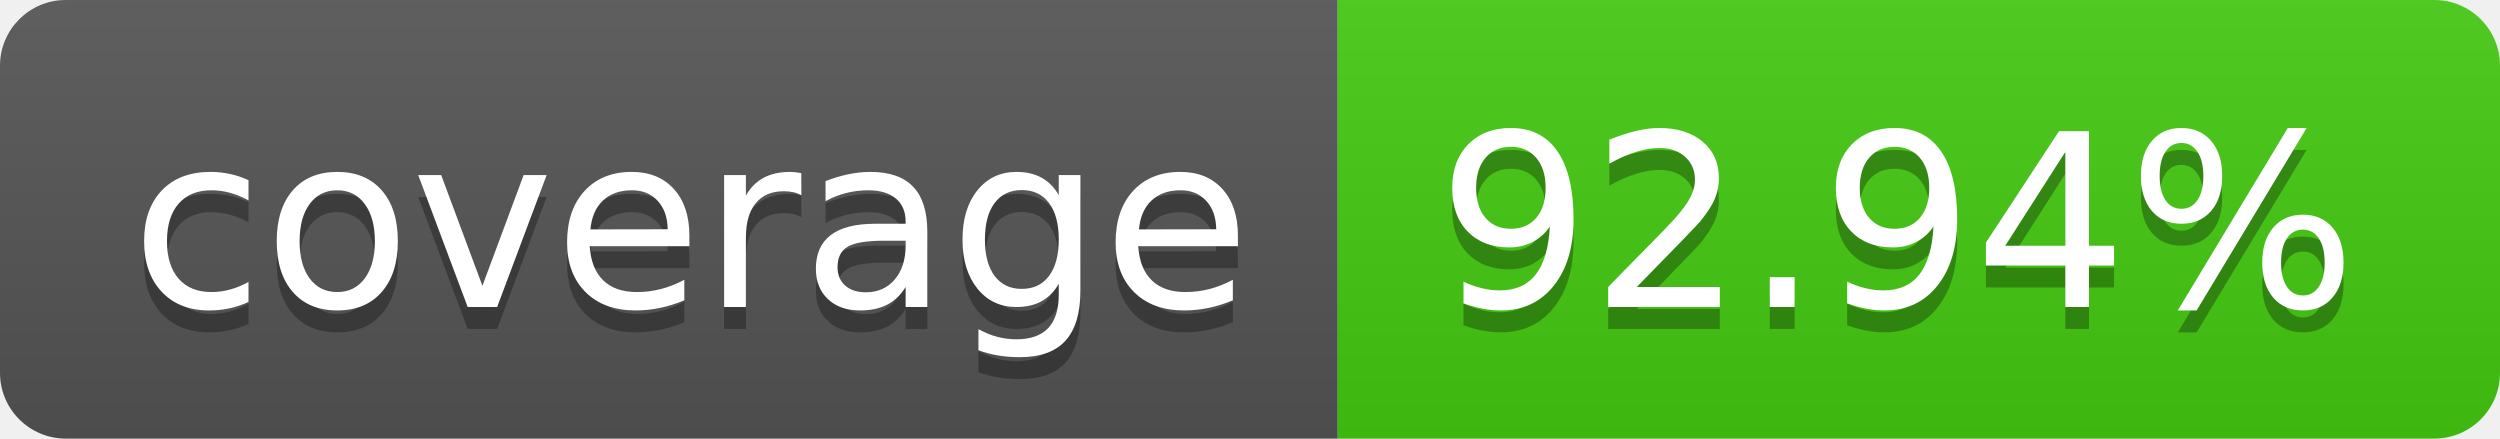
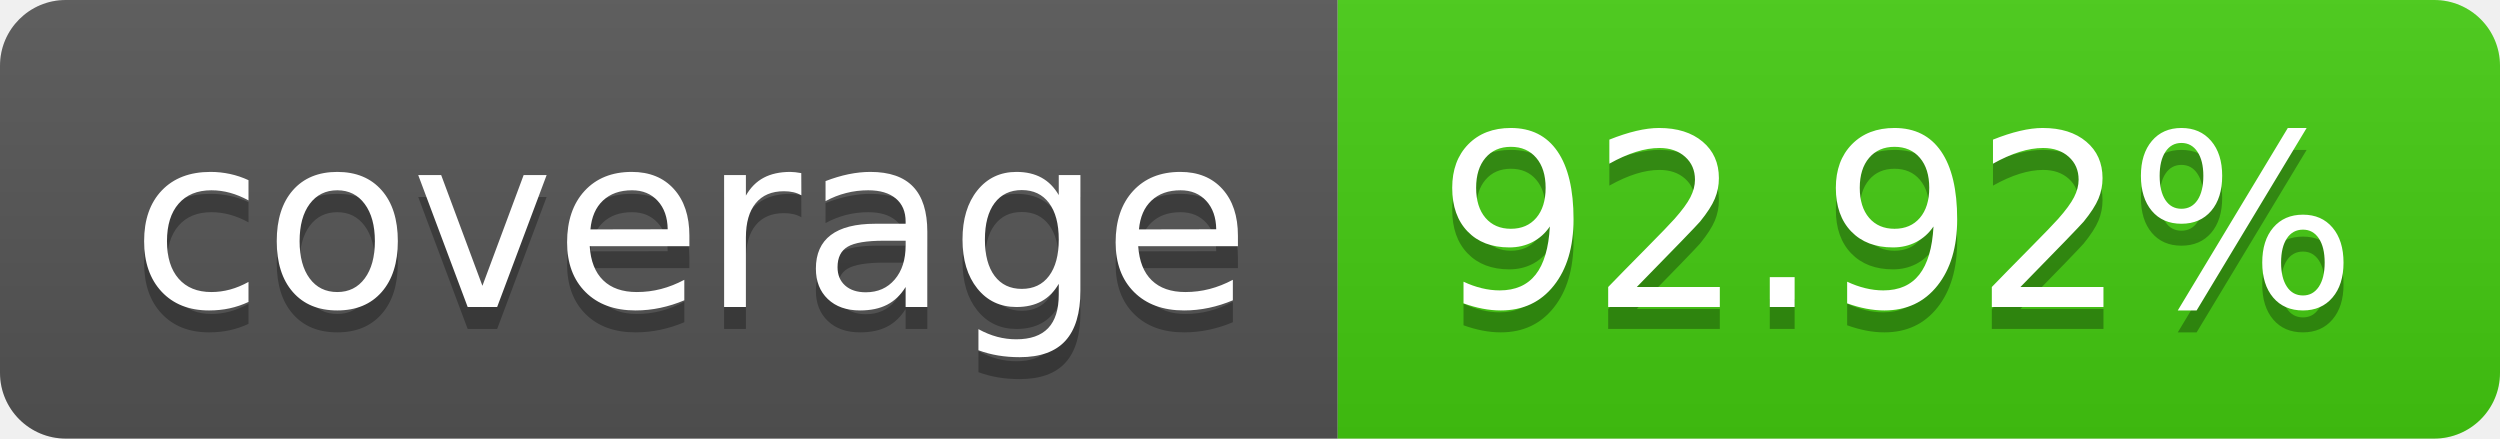
- <svg xmlns="http://www.w3.org/2000/svg" width="114" height="20" role="img" aria-label="coverage: 92.94%">
+ <svg xmlns="http://www.w3.org/2000/svg" width="114" height="20" role="img" aria-label="coverage: 92.92%">
  <linearGradient id="s" x2="0" y2="100%">
    <stop offset="0" stop-color="#bbb" stop-opacity=".1" />
    <stop offset="1" stop-opacity=".1" />
  </linearGradient>
  <clipPath id="r">
    <rect width="114" height="20" rx="3" fill="#fff" />
  </clipPath>
  <g clip-path="url(#r)">
    <rect width="61" height="20" fill="#555" />
    <rect x="61" width="53" height="20" fill="#4c1" />
    <rect width="114" height="20" fill="url(#s)" />
  </g>
  <g fill="#fff" text-anchor="middle" font-family="Verdana,Geneva,DejaVu Sans,sans-serif" text-rendering="geometricPrecision" font-size="110">
    <text aria-hidden="true" x="315" y="150" fill="#010101" fill-opacity=".3" transform="scale(.1)" textLength="510">coverage</text>
    <text x="315" y="140" transform="scale(.1)" fill="#fff" textLength="510">coverage</text>
-     <text aria-hidden="true" x="865" y="150" fill="#010101" fill-opacity=".3" transform="scale(.1)" textLength="430">92.94%</text>
-     <text x="865" y="140" transform="scale(.1)" fill="#fff" textLength="430">92.94%</text>
+     <text aria-hidden="true" x="865" y="150" fill="#010101" fill-opacity=".3" transform="scale(.1)" textLength="430">92.92%</text>
+     <text x="865" y="140" transform="scale(.1)" fill="#fff" textLength="430">92.92%</text>
  </g>
</svg>
